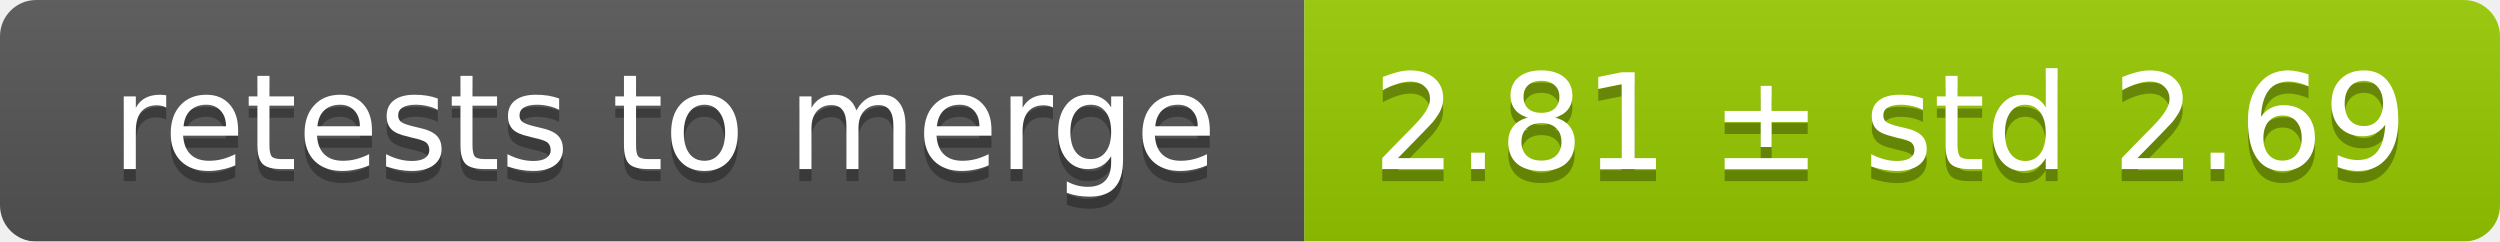
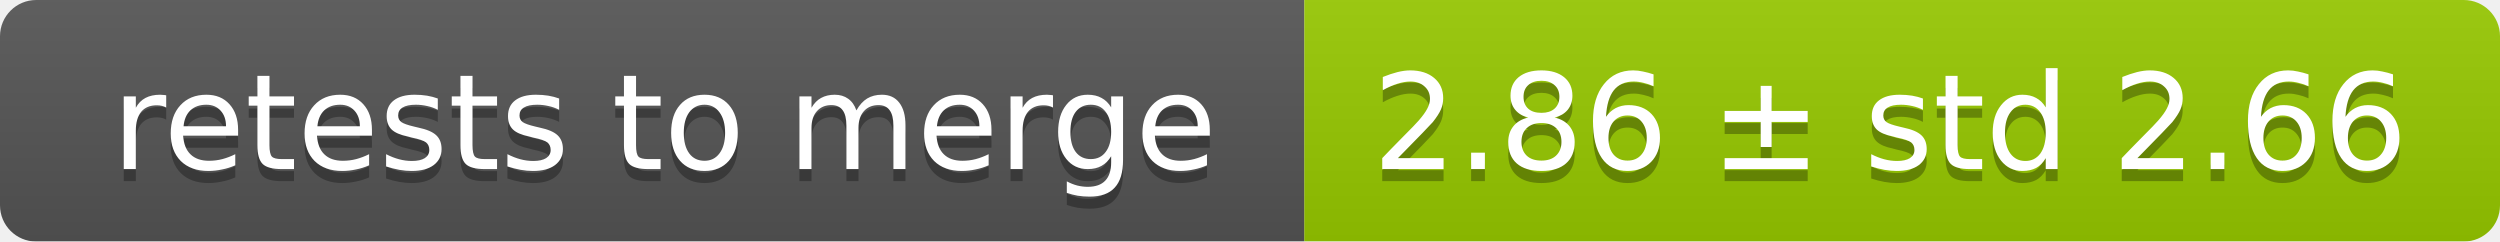
<svg xmlns="http://www.w3.org/2000/svg" width="207" height="20">
  <linearGradient id="smooth" x2="0" y2="100%">
    <stop offset="0" stop-color="#bbb" stop-opacity=".1" />
    <stop offset="1" stop-opacity=".1" />
  </linearGradient>
  <mask id="round">
    <rect width="207" height="20" rx="3" fill="#fff" />
  </mask>
  <g mask="url(#round)">
    <rect width="108" height="20" fill="#555" />
    <rect x="108" width="99" height="20" fill="#97ca00" />
    <rect width="207" height="20" fill="url(#smooth)" />
  </g>
  <g fill="#fff" text-anchor="middle" font-family="DejaVu Sans,Verdana,Geneva,sans-serif" font-size="11">
    <text x="55" y="15" fill="#010101" fill-opacity=".3">retests to merge</text>
    <text x="55" y="14">retests to merge</text>
-     <text x="156.5" y="15" fill="#010101" fill-opacity=".3">2.81 ± std 2.69</text>
-     <text x="156.5" y="14">2.81 ± std 2.69</text>
+     <text x="156.5" y="15" fill="#010101" fill-opacity=".3">2.86 ± std 2.66</text>
+     <text x="156.5" y="14">2.86 ± std 2.66</text>
  </g>
</svg>
